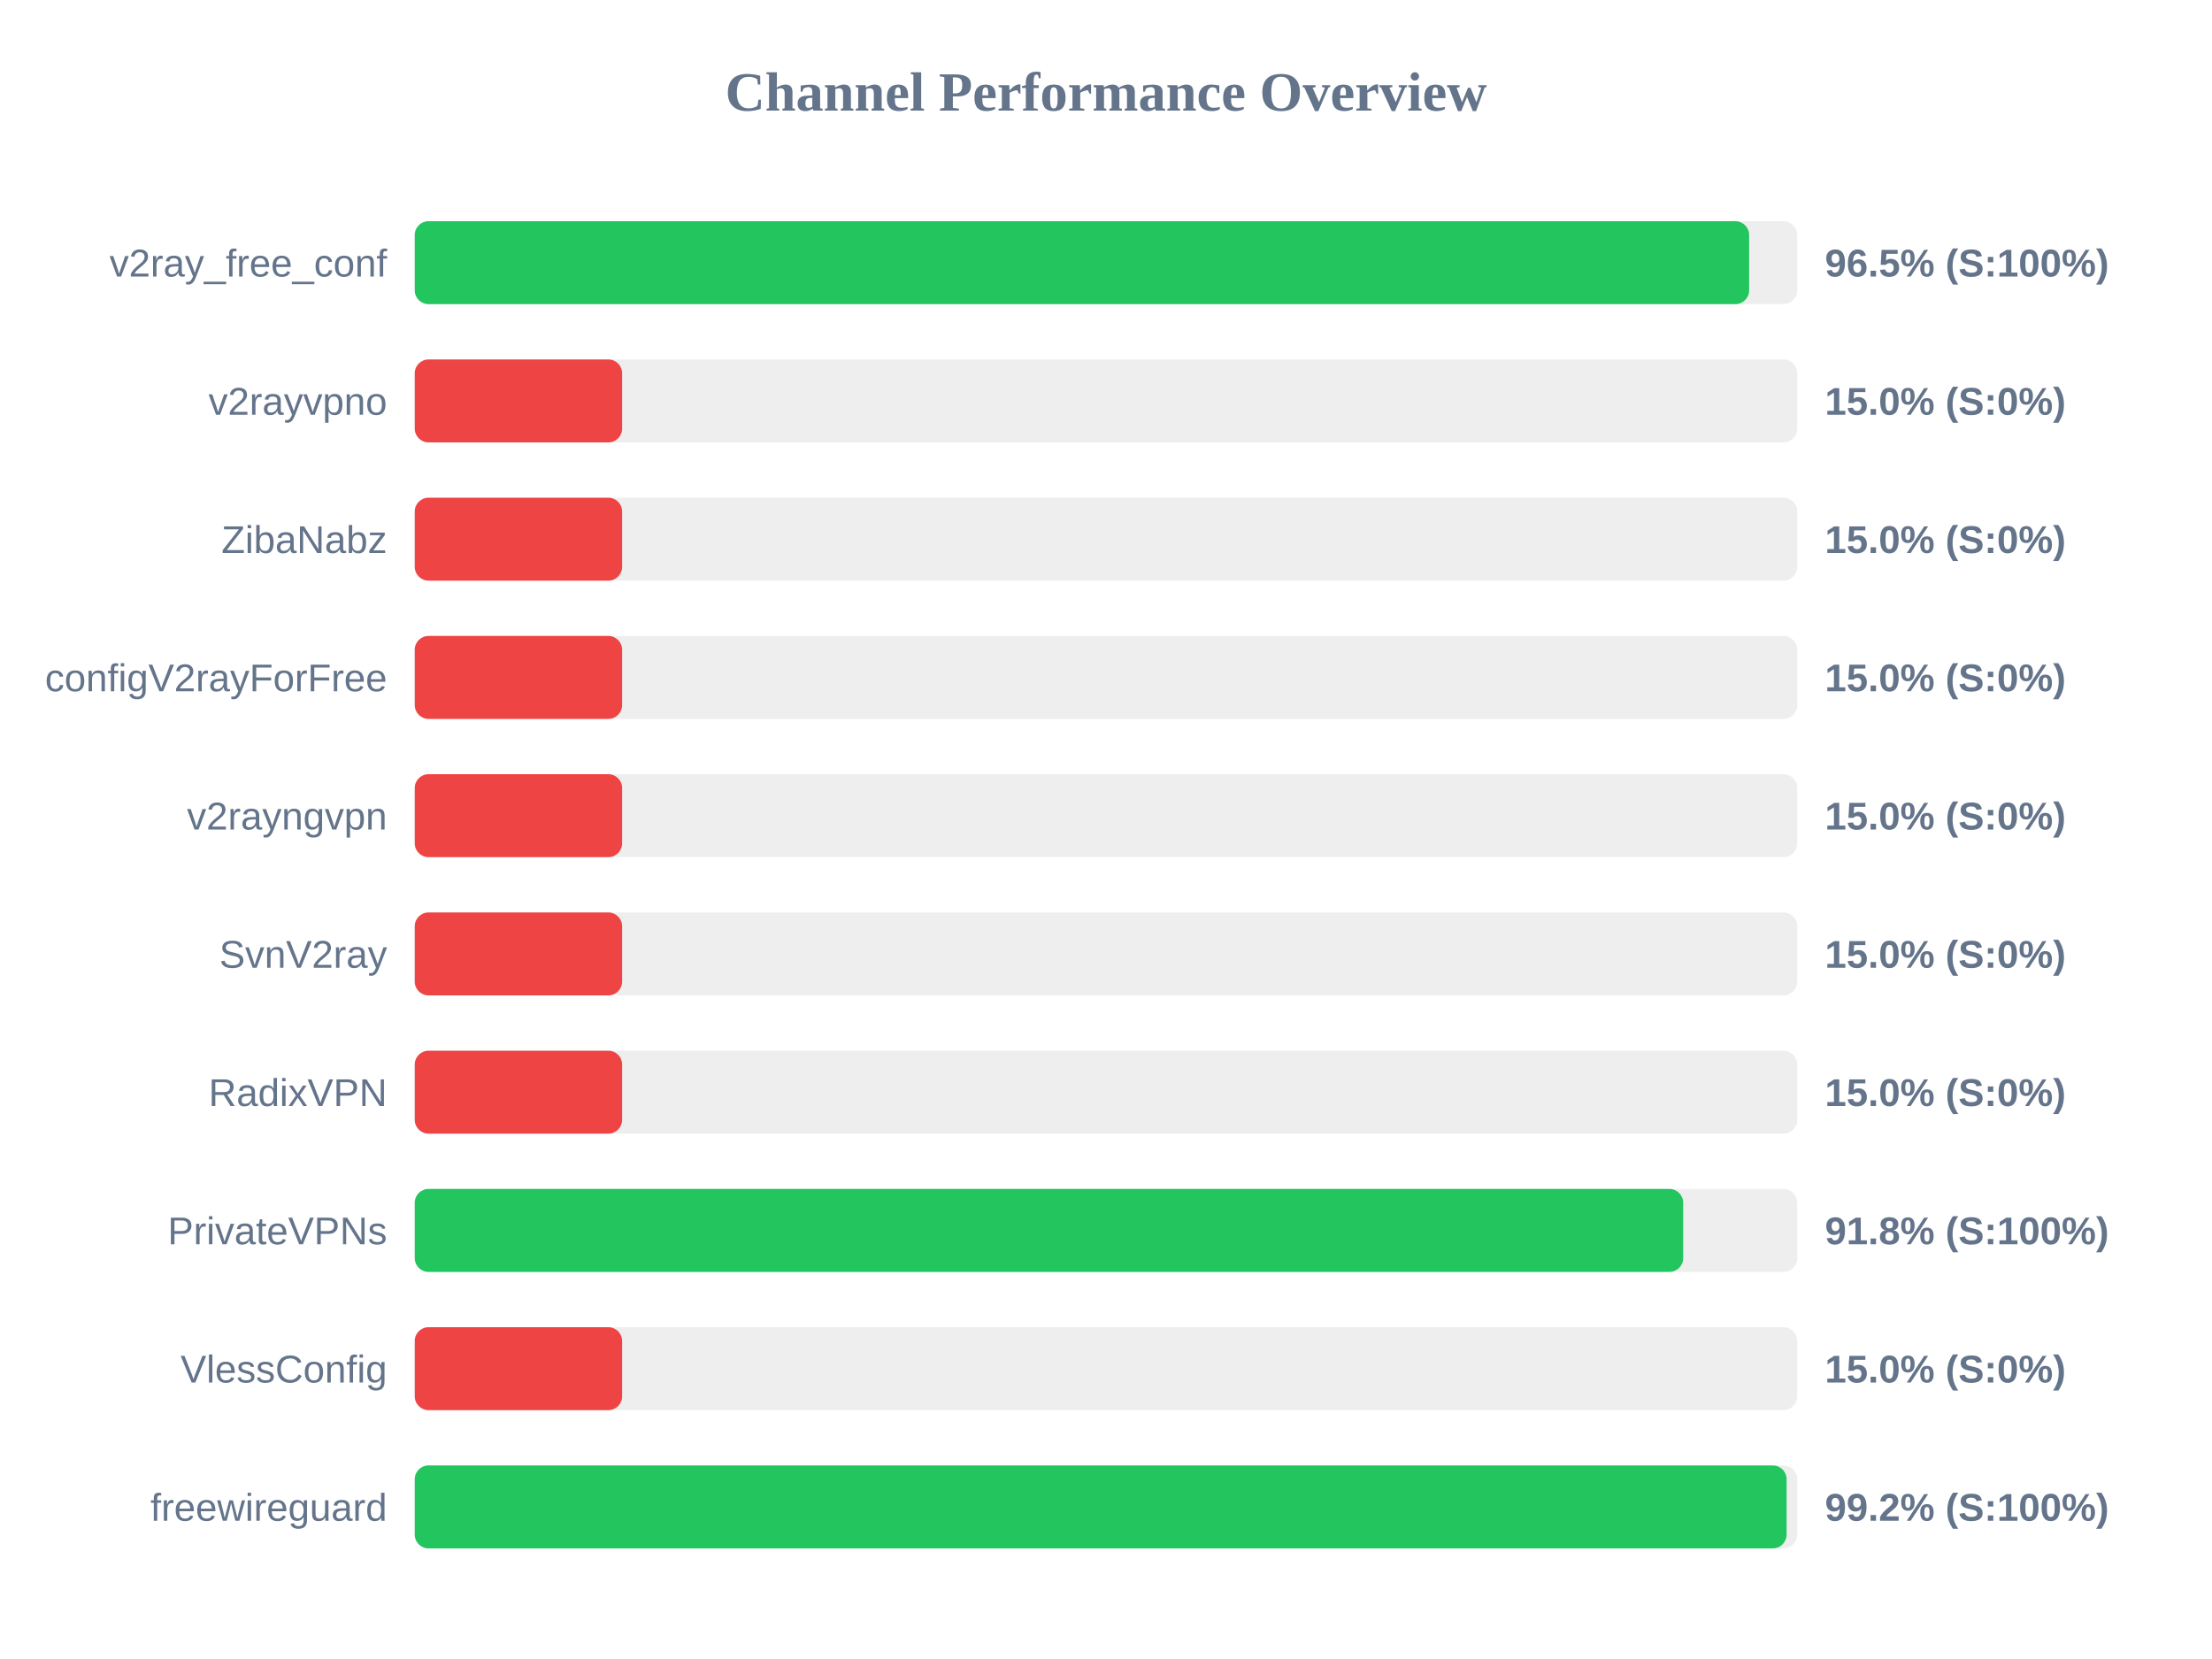
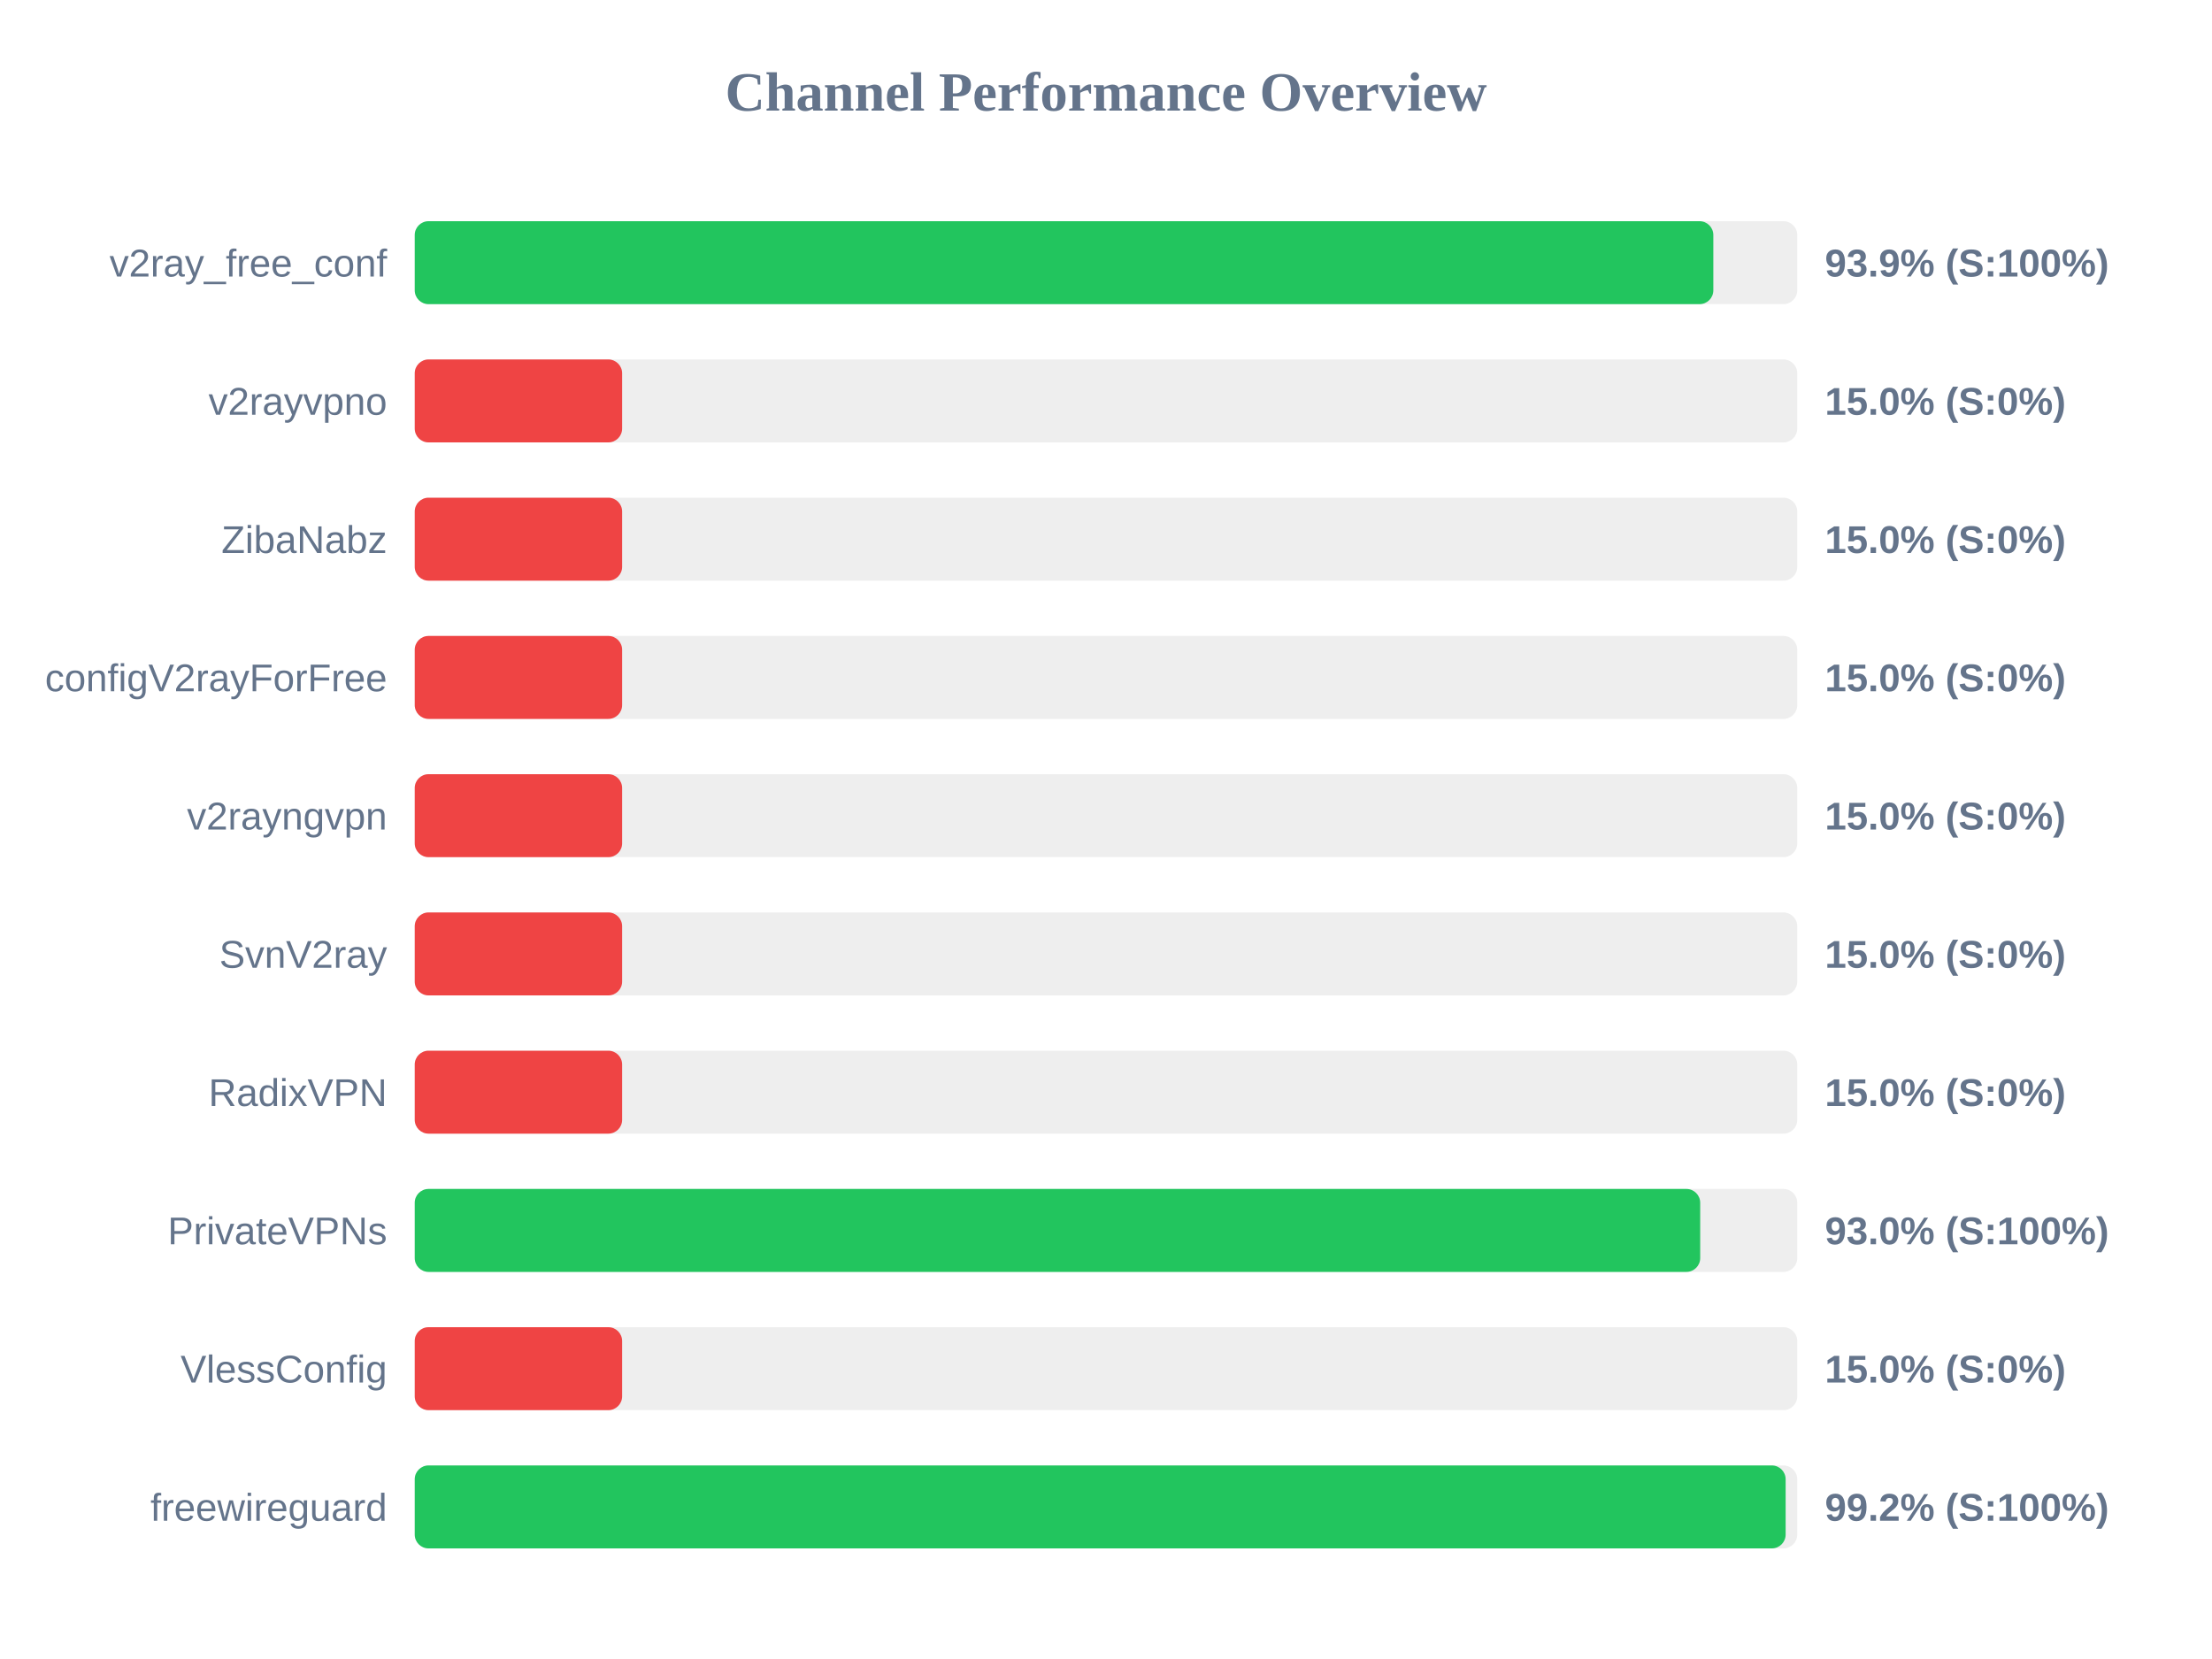
<svg xmlns="http://www.w3.org/2000/svg" width="800" height="600" version="1.1">
  <style>
        .row { font: 14px Arial; fill: #64748b; }
        .score { font: bold 14px Arial; fill: #64748b; }
    </style>
  <text x="400" y="40" text-anchor="middle" font-size="20px" font-weight="bold" fill="#64748b">Channel Performance Overview</text>
  <rect x="150" y="80" width="500" height="30" fill="#eee" rx="5" />
-   <rect x="150" y="80" width="482.6" height="30" fill="#22c55e" rx="5" />
+   <rect x="150" y="80" width="469.65" height="30" fill="#22c55e" rx="5" />
  <text x="140" y="100" text-anchor="end" class="row">v2ray_free_conf</text>
-   <text x="660" y="100" text-anchor="start" class="score">96.5% (S:100%)</text>
+   <text x="660" y="100" text-anchor="start" class="score">93.9% (S:100%)</text>
  <rect x="150" y="130" width="500" height="30" fill="#eee" rx="5" />
  <rect x="150" y="130" width="75.0" height="30" fill="#ef4444" rx="5" />
  <text x="140" y="150" text-anchor="end" class="row">v2rayvpno</text>
  <text x="660" y="150" text-anchor="start" class="score">15.0% (S:0%)</text>
  <rect x="150" y="180" width="500" height="30" fill="#eee" rx="5" />
  <rect x="150" y="180" width="75.0" height="30" fill="#ef4444" rx="5" />
  <text x="140" y="200" text-anchor="end" class="row">ZibaNabz</text>
  <text x="660" y="200" text-anchor="start" class="score">15.0% (S:0%)</text>
  <rect x="150" y="230" width="500" height="30" fill="#eee" rx="5" />
  <rect x="150" y="230" width="75.0" height="30" fill="#ef4444" rx="5" />
  <text x="140" y="250" text-anchor="end" class="row">configV2rayForFree</text>
  <text x="660" y="250" text-anchor="start" class="score">15.0% (S:0%)</text>
  <rect x="150" y="280" width="500" height="30" fill="#eee" rx="5" />
  <rect x="150" y="280" width="75.0" height="30" fill="#ef4444" rx="5" />
  <text x="140" y="300" text-anchor="end" class="row">v2rayngvpn</text>
  <text x="660" y="300" text-anchor="start" class="score">15.0% (S:0%)</text>
  <rect x="150" y="330" width="500" height="30" fill="#eee" rx="5" />
  <rect x="150" y="330" width="75.0" height="30" fill="#ef4444" rx="5" />
  <text x="140" y="350" text-anchor="end" class="row">SvnV2ray</text>
  <text x="660" y="350" text-anchor="start" class="score">15.0% (S:0%)</text>
  <rect x="150" y="380" width="500" height="30" fill="#eee" rx="5" />
  <rect x="150" y="380" width="75.0" height="30" fill="#ef4444" rx="5" />
  <text x="140" y="400" text-anchor="end" class="row">RadixVPN</text>
  <text x="660" y="400" text-anchor="start" class="score">15.0% (S:0%)</text>
  <rect x="150" y="430" width="500" height="30" fill="#eee" rx="5" />
-   <rect x="150" y="430" width="458.75" height="30" fill="#22c55e" rx="5" />
+   <rect x="150" y="430" width="464.9" height="30" fill="#22c55e" rx="5" />
  <text x="140" y="450" text-anchor="end" class="row">PrivateVPNs</text>
-   <text x="660" y="450" text-anchor="start" class="score">91.8% (S:100%)</text>
+   <text x="660" y="450" text-anchor="start" class="score">93.0% (S:100%)</text>
  <rect x="150" y="480" width="500" height="30" fill="#eee" rx="5" />
  <rect x="150" y="480" width="75.0" height="30" fill="#ef4444" rx="5" />
  <text x="140" y="500" text-anchor="end" class="row">VlessConfig</text>
  <text x="660" y="500" text-anchor="start" class="score">15.0% (S:0%)</text>
  <rect x="150" y="530" width="500" height="30" fill="#eee" rx="5" />
-   <rect x="150" y="530" width="496.15" height="30" fill="#22c55e" rx="5" />
+   <rect x="150" y="530" width="495.8" height="30" fill="#22c55e" rx="5" />
  <text x="140" y="550" text-anchor="end" class="row">freewireguard</text>
  <text x="660" y="550" text-anchor="start" class="score">99.2% (S:100%)</text>
</svg>
